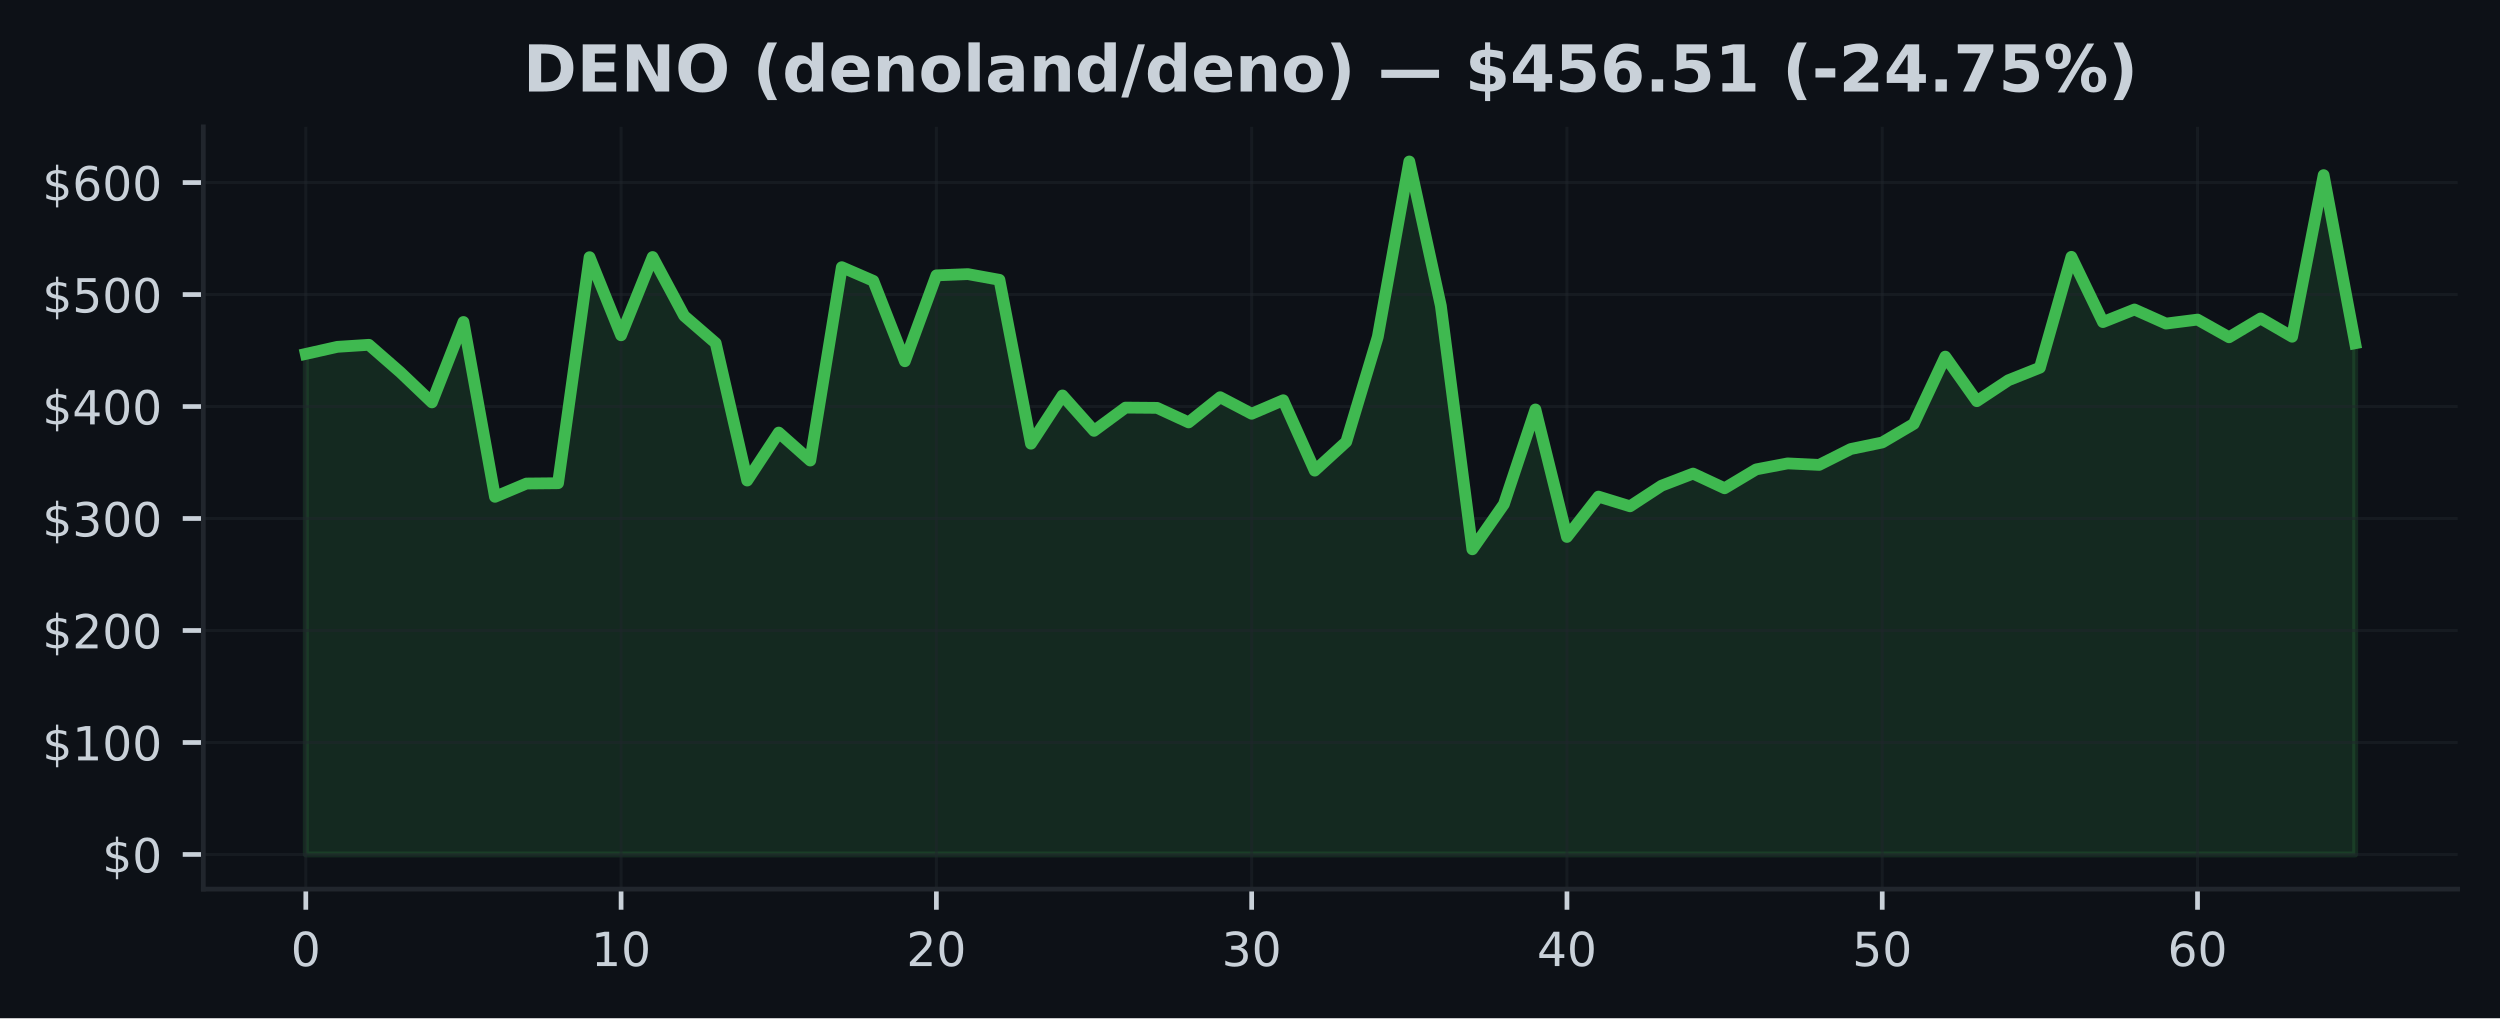
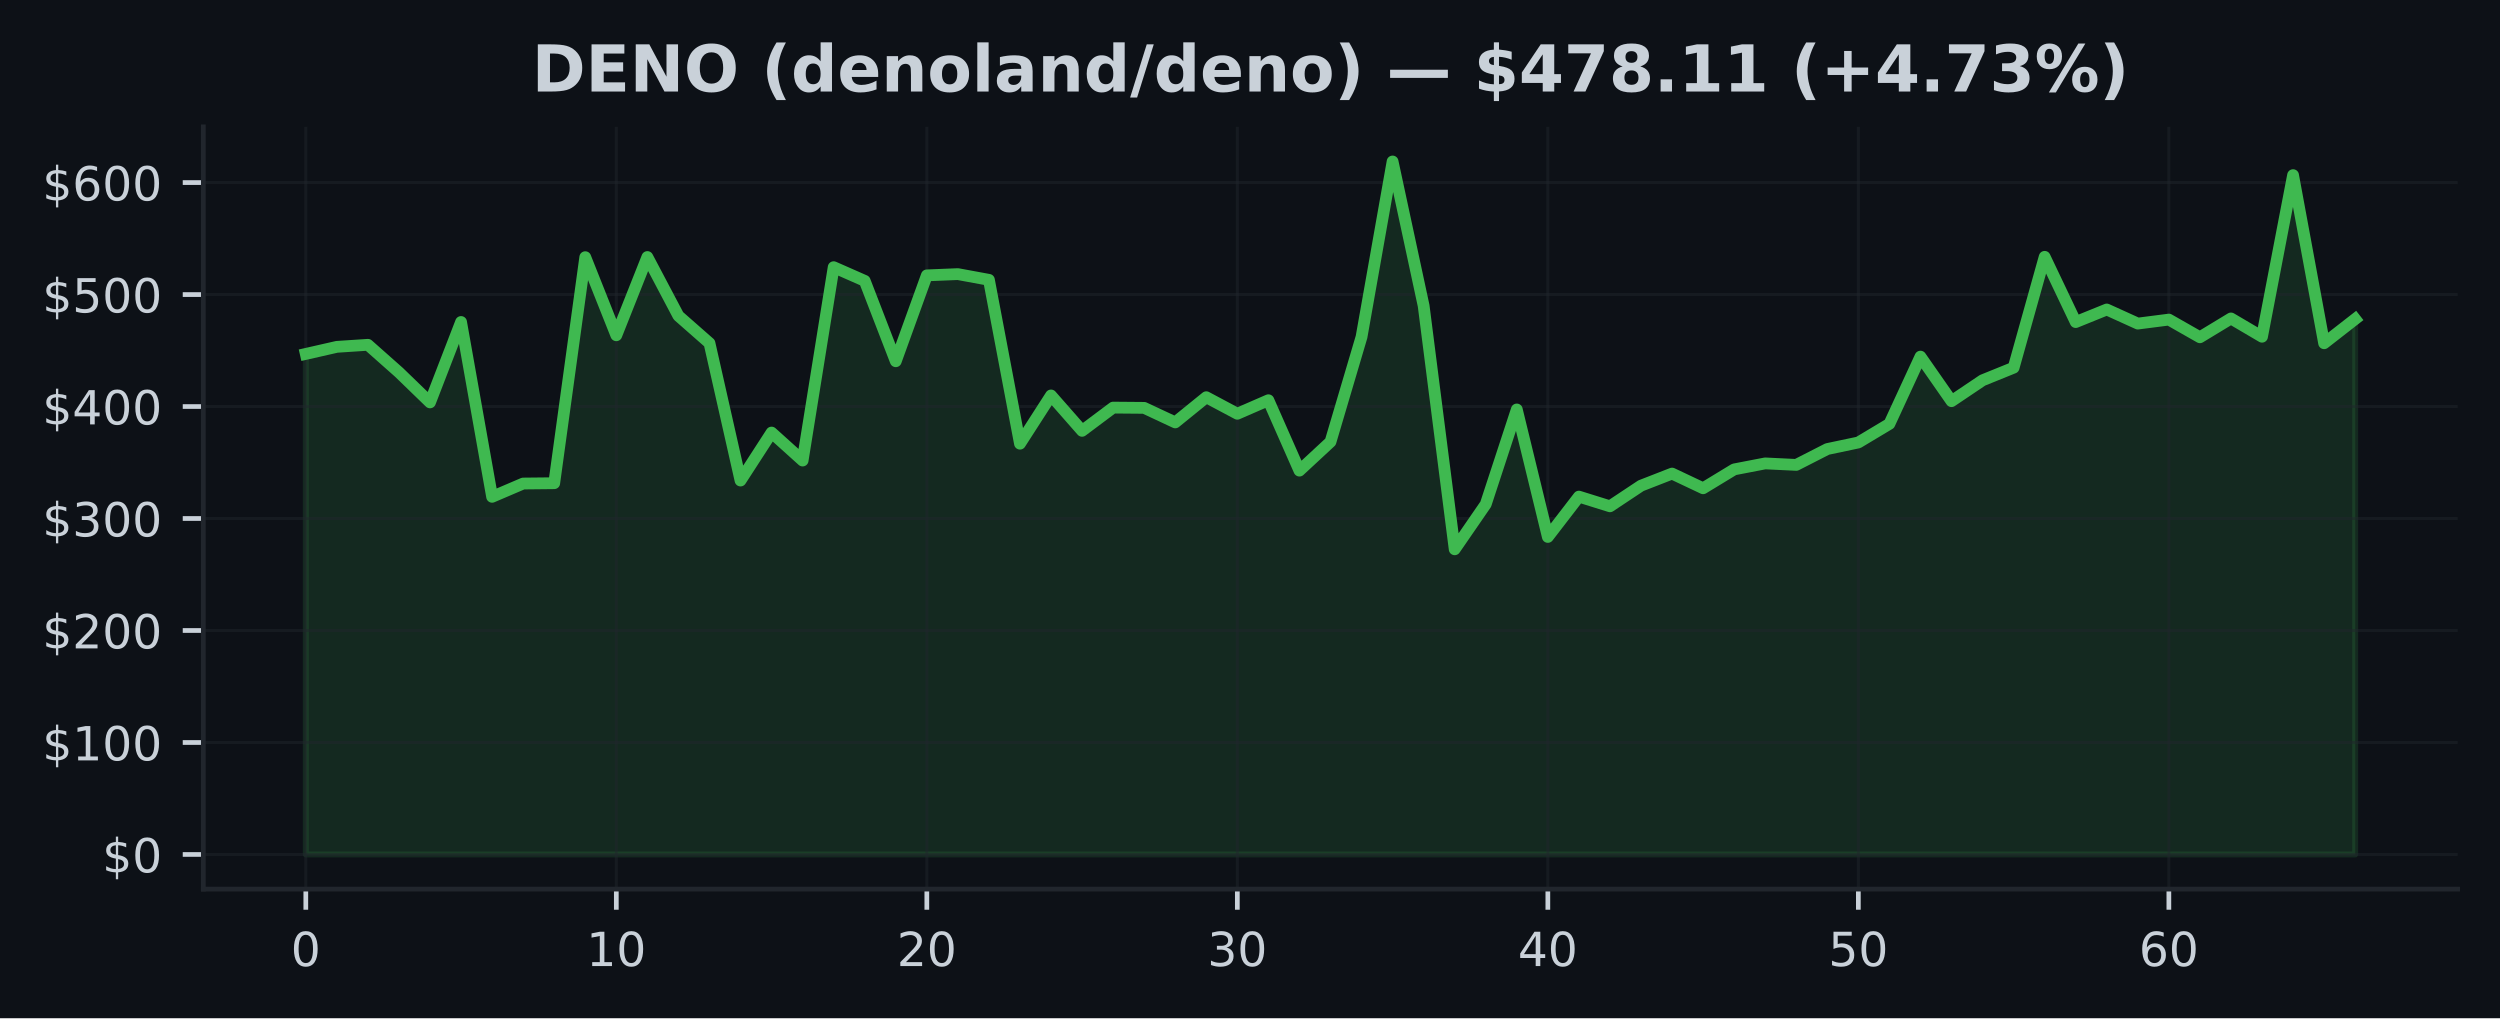
<svg xmlns="http://www.w3.org/2000/svg" xmlns:xlink="http://www.w3.org/1999/xlink" width="424.91pt" height="173.061pt" viewBox="0 0 424.91 173.061" version="1.1">
  <defs>
    <style type="text/css">*{stroke-linejoin: round; stroke-linecap: butt}</style>
  </defs>
  <g id="figure_1">
    <g id="patch_1">
      <path d="M 0 173.061  L 424.91 173.061  L 424.91 0  L 0 0  z " style="fill: #0d1117" />
    </g>
    <g id="axes_1">
      <g id="patch_2">
        <path d="M 34.56 151.118  L 417.71 151.118  L 417.71 21.558  L 34.56 21.558  z " style="fill: #0d1117" />
      </g>
      <g id="FillBetweenPolyCollection_1">
        <defs>
-           <path id="me6a7e11b94" d="M 51.976 -27.832  L 51.976 -112.907  L 57.335 -114.11  L 62.693 -114.458  L 68.052 -109.779  L 73.411 -104.669  L 78.77 -118.335  L 84.128 -88.62  L 89.487 -90.877  L 94.846 -90.933  L 100.205 -129.349  L 105.563 -116.076  L 110.922 -129.376  L 116.281 -119.38  L 121.64 -114.741  L 126.998 -91.388  L 132.357 -99.54  L 137.716 -94.785  L 143.075 -127.65  L 148.433 -125.326  L 153.792 -111.662  L 159.151 -126.257  L 164.509 -126.472  L 169.868 -125.499  L 175.227 -97.65  L 180.586 -105.849  L 185.944 -99.835  L 191.303 -103.784  L 196.662 -103.738  L 202.021 -101.268  L 207.379 -105.548  L 212.738 -102.737  L 218.097 -105.034  L 223.456 -93.072  L 228.814 -97.967  L 234.173 -115.805  L 239.532 -145.613  L 244.891 -121.083  L 250.249 -79.701  L 255.608 -87.364  L 260.967 -103.466  L 266.326 -81.8  L 271.684 -88.654  L 277.043 -87.008  L 282.402 -90.512  L 287.761 -92.57  L 293.119 -90.072  L 298.478 -93.279  L 303.837 -94.3  L 309.195 -94.045  L 314.554 -96.742  L 319.913 -97.855  L 325.272 -101.017  L 330.63 -112.448  L 335.989 -104.876  L 341.348 -108.428  L 346.707 -110.566  L 352.065 -129.408  L 357.424 -118.32  L 362.783 -120.459  L 368.142 -118.063  L 373.5 -118.742  L 378.859 -115.737  L 384.218 -118.936  L 389.577 -115.83  L 394.935 -143.295  L 400.294 -114.72  L 400.294 -27.832  L 400.294 -27.832  L 394.935 -27.832  L 389.577 -27.832  L 384.218 -27.832  L 378.859 -27.832  L 373.5 -27.832  L 368.142 -27.832  L 362.783 -27.832  L 357.424 -27.832  L 352.065 -27.832  L 346.707 -27.832  L 341.348 -27.832  L 335.989 -27.832  L 330.63 -27.832  L 325.272 -27.832  L 319.913 -27.832  L 314.554 -27.832  L 309.195 -27.832  L 303.837 -27.832  L 298.478 -27.832  L 293.119 -27.832  L 287.761 -27.832  L 282.402 -27.832  L 277.043 -27.832  L 271.684 -27.832  L 266.326 -27.832  L 260.967 -27.832  L 255.608 -27.832  L 250.249 -27.832  L 244.891 -27.832  L 239.532 -27.832  L 234.173 -27.832  L 228.814 -27.832  L 223.456 -27.832  L 218.097 -27.832  L 212.738 -27.832  L 207.379 -27.832  L 202.021 -27.832  L 196.662 -27.832  L 191.303 -27.832  L 185.944 -27.832  L 180.586 -27.832  L 175.227 -27.832  L 169.868 -27.832  L 164.509 -27.832  L 159.151 -27.832  L 153.792 -27.832  L 148.433 -27.832  L 143.075 -27.832  L 137.716 -27.832  L 132.357 -27.832  L 126.998 -27.832  L 121.64 -27.832  L 116.281 -27.832  L 110.922 -27.832  L 105.563 -27.832  L 100.205 -27.832  L 94.846 -27.832  L 89.487 -27.832  L 84.128 -27.832  L 78.77 -27.832  L 73.411 -27.832  L 68.052 -27.832  L 62.693 -27.832  L 57.335 -27.832  L 51.976 -27.832  z " style="stroke: #3fb950; stroke-opacity: 0.15" />
+           <path id="m8d5e0c05ae" d="M 51.976 -27.832  L 51.976 -112.907  L 57.253 -114.11  L 62.531 -114.458  L 67.809 -109.779  L 73.086 -104.669  L 78.364 -118.335  L 83.641 -88.62  L 88.919 -90.877  L 94.196 -90.933  L 99.474 -129.349  L 104.751 -116.076  L 110.029 -129.376  L 115.306 -119.38  L 120.584 -114.741  L 125.862 -91.388  L 131.139 -99.54  L 136.417 -94.785  L 141.694 -127.65  L 146.972 -125.326  L 152.249 -111.662  L 157.527 -126.257  L 162.804 -126.472  L 168.082 -125.499  L 173.36 -97.65  L 178.637 -105.849  L 183.915 -99.835  L 189.192 -103.784  L 194.47 -103.738  L 199.747 -101.268  L 205.025 -105.548  L 210.302 -102.737  L 215.58 -105.034  L 220.857 -93.072  L 226.135 -97.967  L 231.413 -115.805  L 236.69 -145.613  L 241.968 -121.083  L 247.245 -79.701  L 252.523 -87.364  L 257.8 -103.466  L 263.078 -81.8  L 268.355 -88.654  L 273.633 -87.008  L 278.91 -90.512  L 284.188 -92.57  L 289.466 -90.072  L 294.743 -93.279  L 300.021 -94.3  L 305.298 -94.045  L 310.576 -96.742  L 315.853 -97.855  L 321.131 -101.017  L 326.408 -112.448  L 331.686 -104.876  L 336.964 -108.428  L 342.241 -110.566  L 347.519 -129.408  L 352.796 -118.32  L 358.074 -120.459  L 363.351 -118.063  L 368.629 -118.742  L 373.906 -115.737  L 379.184 -118.936  L 384.461 -115.83  L 389.739 -143.295  L 395.017 -114.72  L 400.294 -118.832  L 400.294 -27.832  L 400.294 -27.832  L 395.017 -27.832  L 389.739 -27.832  L 384.461 -27.832  L 379.184 -27.832  L 373.906 -27.832  L 368.629 -27.832  L 363.351 -27.832  L 358.074 -27.832  L 352.796 -27.832  L 347.519 -27.832  L 342.241 -27.832  L 336.964 -27.832  L 331.686 -27.832  L 326.408 -27.832  L 321.131 -27.832  L 315.853 -27.832  L 310.576 -27.832  L 305.298 -27.832  L 300.021 -27.832  L 294.743 -27.832  L 289.466 -27.832  L 284.188 -27.832  L 278.91 -27.832  L 273.633 -27.832  L 268.355 -27.832  L 263.078 -27.832  L 257.8 -27.832  L 252.523 -27.832  L 247.245 -27.832  L 241.968 -27.832  L 236.69 -27.832  L 231.413 -27.832  L 226.135 -27.832  L 220.857 -27.832  L 215.58 -27.832  L 210.302 -27.832  L 205.025 -27.832  L 199.747 -27.832  L 194.47 -27.832  L 189.192 -27.832  L 183.915 -27.832  L 178.637 -27.832  L 173.36 -27.832  L 168.082 -27.832  L 162.804 -27.832  L 157.527 -27.832  L 152.249 -27.832  L 146.972 -27.832  L 141.694 -27.832  L 136.417 -27.832  L 131.139 -27.832  L 125.862 -27.832  L 120.584 -27.832  L 115.306 -27.832  L 110.029 -27.832  L 104.751 -27.832  L 99.474 -27.832  L 94.196 -27.832  L 88.919 -27.832  L 83.641 -27.832  L 78.364 -27.832  L 73.086 -27.832  L 67.809 -27.832  L 62.531 -27.832  L 57.253 -27.832  L 51.976 -27.832  z " style="stroke: #3fb950; stroke-opacity: 0.15" />
        </defs>
-         <g clip-path="url(#pf40c131b61)">
-           <use xlink:href="#me6a7e11b94" x="0" y="173.061" style="fill: #3fb950; fill-opacity: 0.15; stroke: #3fb950; stroke-opacity: 0.15" />
+         <g clip-path="url(#pf38bd5d047)">
+           <use xlink:href="#m8d5e0c05ae" x="0" y="173.061" style="fill: #3fb950; fill-opacity: 0.15; stroke: #3fb950; stroke-opacity: 0.15" />
        </g>
      </g>
      <g id="matplotlib.axis_1">
        <g id="xtick_1">
          <g id="line2d_1">
-             <path d="M 51.976 151.118  L 51.976 21.558  " clip-path="url(#pf40c131b61)" style="fill: none; stroke: #21262d; stroke-opacity: 0.5; stroke-width: 0.5; stroke-linecap: square" />
+             <path d="M 51.976 151.118  L 51.976 21.558  " clip-path="url(#pf38bd5d047)" style="fill: none; stroke: #21262d; stroke-opacity: 0.5; stroke-width: 0.5; stroke-linecap: square" />
          </g>
          <g id="line2d_2">
            <defs>
-               <path id="m63cfc5cba6" d="M 0 0  L 0 3.5  " style="stroke: #c9d1d9; stroke-width: 0.8" />
+               <path id="m1a3e021443" d="M 0 0  L 0 3.5  " style="stroke: #c9d1d9; stroke-width: 0.8" />
            </defs>
            <g>
-               <use xlink:href="#m63cfc5cba6" x="51.976" y="151.118" style="fill: #c9d1d9; stroke: #c9d1d9; stroke-width: 0.8" />
+               <use xlink:href="#m1a3e021443" x="51.976" y="151.118" style="fill: #c9d1d9; stroke: #c9d1d9; stroke-width: 0.8" />
            </g>
          </g>
          <g id="text_1">
            <g style="fill: #c9d1d9" transform="translate(49.43091 164.197) scale(0.08 -0.08)">
              <defs>
                <path id="DejaVuSans-30" d="M 2034 4250  Q 1547 4250 1301 3770  Q 1056 3291 1056 2328  Q 1056 1369 1301 889  Q 1547 409 2034 409  Q 2525 409 2770 889  Q 3016 1369 3016 2328  Q 3016 3291 2770 3770  Q 2525 4250 2034 4250  z M 2034 4750  Q 2819 4750 3233 4129  Q 3647 3509 3647 2328  Q 3647 1150 3233 529  Q 2819 -91 2034 -91  Q 1250 -91 836 529  Q 422 1150 422 2328  Q 422 3509 836 4129  Q 1250 4750 2034 4750  z " transform="scale(0.015625)" />
              </defs>
              <use xlink:href="#DejaVuSans-30" />
            </g>
          </g>
        </g>
        <g id="xtick_2">
          <g id="line2d_3">
-             <path d="M 105.563 151.118  L 105.563 21.558  " clip-path="url(#pf40c131b61)" style="fill: none; stroke: #21262d; stroke-opacity: 0.5; stroke-width: 0.5; stroke-linecap: square" />
+             <path d="M 104.751 151.118  L 104.751 21.558  " clip-path="url(#pf38bd5d047)" style="fill: none; stroke: #21262d; stroke-opacity: 0.5; stroke-width: 0.5; stroke-linecap: square" />
          </g>
          <g id="line2d_4">
            <g>
-               <use xlink:href="#m63cfc5cba6" x="105.563" y="151.118" style="fill: #c9d1d9; stroke: #c9d1d9; stroke-width: 0.8" />
+               <use xlink:href="#m1a3e021443" x="104.751" y="151.118" style="fill: #c9d1d9; stroke: #c9d1d9; stroke-width: 0.8" />
            </g>
          </g>
          <g id="text_2">
-             <g style="fill: #c9d1d9" transform="translate(100.4733 164.197) scale(0.08 -0.08)">
+             <g style="fill: #c9d1d9" transform="translate(99.66139 164.197) scale(0.08 -0.08)">
              <defs>
                <path id="DejaVuSans-31" d="M 794 531  L 1825 531  L 1825 4091  L 703 3866  L 703 4441  L 1819 4666  L 2450 4666  L 2450 531  L 3481 531  L 3481 0  L 794 0  L 794 531  z " transform="scale(0.015625)" />
              </defs>
              <use xlink:href="#DejaVuSans-31" />
              <use xlink:href="#DejaVuSans-30" transform="translate(63.62305 0)" />
            </g>
          </g>
        </g>
        <g id="xtick_3">
          <g id="line2d_5">
-             <path d="M 159.151 151.118  L 159.151 21.558  " clip-path="url(#pf40c131b61)" style="fill: none; stroke: #21262d; stroke-opacity: 0.5; stroke-width: 0.5; stroke-linecap: square" />
+             <path d="M 157.527 151.118  L 157.527 21.558  " clip-path="url(#pf38bd5d047)" style="fill: none; stroke: #21262d; stroke-opacity: 0.5; stroke-width: 0.5; stroke-linecap: square" />
          </g>
          <g id="line2d_6">
            <g>
-               <use xlink:href="#m63cfc5cba6" x="159.151" y="151.118" style="fill: #c9d1d9; stroke: #c9d1d9; stroke-width: 0.8" />
+               <use xlink:href="#m1a3e021443" x="157.527" y="151.118" style="fill: #c9d1d9; stroke: #c9d1d9; stroke-width: 0.8" />
            </g>
          </g>
          <g id="text_3">
-             <g style="fill: #c9d1d9" transform="translate(154.0607 164.197) scale(0.08 -0.08)">
+             <g style="fill: #c9d1d9" transform="translate(152.4369 164.197) scale(0.08 -0.08)">
              <defs>
                <path id="DejaVuSans-32" d="M 1228 531  L 3431 531  L 3431 0  L 469 0  L 469 531  Q 828 903 1448 1529  Q 2069 2156 2228 2338  Q 2531 2678 2651 2914  Q 2772 3150 2772 3378  Q 2772 3750 2511 3984  Q 2250 4219 1831 4219  Q 1534 4219 1204 4116  Q 875 4013 500 3803  L 500 4441  Q 881 4594 1212 4672  Q 1544 4750 1819 4750  Q 2544 4750 2975 4387  Q 3406 4025 3406 3419  Q 3406 3131 3298 2873  Q 3191 2616 2906 2266  Q 2828 2175 2409 1742  Q 1991 1309 1228 531  z " transform="scale(0.015625)" />
              </defs>
              <use xlink:href="#DejaVuSans-32" />
              <use xlink:href="#DejaVuSans-30" transform="translate(63.62305 0)" />
            </g>
          </g>
        </g>
        <g id="xtick_4">
          <g id="line2d_7">
-             <path d="M 212.738 151.118  L 212.738 21.558  " clip-path="url(#pf40c131b61)" style="fill: none; stroke: #21262d; stroke-opacity: 0.5; stroke-width: 0.5; stroke-linecap: square" />
+             <path d="M 210.302 151.118  L 210.302 21.558  " clip-path="url(#pf38bd5d047)" style="fill: none; stroke: #21262d; stroke-opacity: 0.5; stroke-width: 0.5; stroke-linecap: square" />
          </g>
          <g id="line2d_8">
            <g>
-               <use xlink:href="#m63cfc5cba6" x="212.738" y="151.118" style="fill: #c9d1d9; stroke: #c9d1d9; stroke-width: 0.8" />
+               <use xlink:href="#m1a3e021443" x="210.302" y="151.118" style="fill: #c9d1d9; stroke: #c9d1d9; stroke-width: 0.8" />
            </g>
          </g>
          <g id="text_4">
-             <g style="fill: #c9d1d9" transform="translate(207.6481 164.197) scale(0.08 -0.08)">
+             <g style="fill: #c9d1d9" transform="translate(205.2124 164.197) scale(0.08 -0.08)">
              <defs>
                <path id="DejaVuSans-33" d="M 2597 2516  Q 3050 2419 3304 2112  Q 3559 1806 3559 1356  Q 3559 666 3084 287  Q 2609 -91 1734 -91  Q 1441 -91 1130 -33  Q 819 25 488 141  L 488 750  Q 750 597 1062 519  Q 1375 441 1716 441  Q 2309 441 2620 675  Q 2931 909 2931 1356  Q 2931 1769 2642 2001  Q 2353 2234 1838 2234  L 1294 2234  L 1294 2753  L 1863 2753  Q 2328 2753 2575 2939  Q 2822 3125 2822 3475  Q 2822 3834 2567 4026  Q 2313 4219 1838 4219  Q 1578 4219 1281 4162  Q 984 4106 628 3988  L 628 4550  Q 988 4650 1302 4700  Q 1616 4750 1894 4750  Q 2613 4750 3031 4423  Q 3450 4097 3450 3541  Q 3450 3153 3228 2886  Q 3006 2619 2597 2516  z " transform="scale(0.015625)" />
              </defs>
              <use xlink:href="#DejaVuSans-33" />
              <use xlink:href="#DejaVuSans-30" transform="translate(63.62305 0)" />
            </g>
          </g>
        </g>
        <g id="xtick_5">
          <g id="line2d_9">
-             <path d="M 266.326 151.118  L 266.326 21.558  " clip-path="url(#pf40c131b61)" style="fill: none; stroke: #21262d; stroke-opacity: 0.5; stroke-width: 0.5; stroke-linecap: square" />
+             <path d="M 263.078 151.118  L 263.078 21.558  " clip-path="url(#pf38bd5d047)" style="fill: none; stroke: #21262d; stroke-opacity: 0.5; stroke-width: 0.5; stroke-linecap: square" />
          </g>
          <g id="line2d_10">
            <g>
-               <use xlink:href="#m63cfc5cba6" x="266.326" y="151.118" style="fill: #c9d1d9; stroke: #c9d1d9; stroke-width: 0.8" />
+               <use xlink:href="#m1a3e021443" x="263.078" y="151.118" style="fill: #c9d1d9; stroke: #c9d1d9; stroke-width: 0.8" />
            </g>
          </g>
          <g id="text_5">
-             <g style="fill: #c9d1d9" transform="translate(261.2356 164.197) scale(0.08 -0.08)">
+             <g style="fill: #c9d1d9" transform="translate(257.9878 164.197) scale(0.08 -0.08)">
              <defs>
                <path id="DejaVuSans-34" d="M 2419 4116  L 825 1625  L 2419 1625  L 2419 4116  z M 2253 4666  L 3047 4666  L 3047 1625  L 3713 1625  L 3713 1100  L 3047 1100  L 3047 0  L 2419 0  L 2419 1100  L 313 1100  L 313 1709  L 2253 4666  z " transform="scale(0.015625)" />
              </defs>
              <use xlink:href="#DejaVuSans-34" />
              <use xlink:href="#DejaVuSans-30" transform="translate(63.62305 0)" />
            </g>
          </g>
        </g>
        <g id="xtick_6">
          <g id="line2d_11">
-             <path d="M 319.913 151.118  L 319.913 21.558  " clip-path="url(#pf40c131b61)" style="fill: none; stroke: #21262d; stroke-opacity: 0.5; stroke-width: 0.5; stroke-linecap: square" />
+             <path d="M 315.853 151.118  L 315.853 21.558  " clip-path="url(#pf38bd5d047)" style="fill: none; stroke: #21262d; stroke-opacity: 0.5; stroke-width: 0.5; stroke-linecap: square" />
          </g>
          <g id="line2d_12">
            <g>
-               <use xlink:href="#m63cfc5cba6" x="319.913" y="151.118" style="fill: #c9d1d9; stroke: #c9d1d9; stroke-width: 0.8" />
+               <use xlink:href="#m1a3e021443" x="315.853" y="151.118" style="fill: #c9d1d9; stroke: #c9d1d9; stroke-width: 0.8" />
            </g>
          </g>
          <g id="text_6">
-             <g style="fill: #c9d1d9" transform="translate(314.823 164.197) scale(0.08 -0.08)">
+             <g style="fill: #c9d1d9" transform="translate(310.7633 164.197) scale(0.08 -0.08)">
              <defs>
                <path id="DejaVuSans-35" d="M 691 4666  L 3169 4666  L 3169 4134  L 1269 4134  L 1269 2991  Q 1406 3038 1543 3061  Q 1681 3084 1819 3084  Q 2600 3084 3056 2656  Q 3513 2228 3513 1497  Q 3513 744 3044 326  Q 2575 -91 1722 -91  Q 1428 -91 1123 -41  Q 819 9 494 109  L 494 744  Q 775 591 1075 516  Q 1375 441 1709 441  Q 2250 441 2565 725  Q 2881 1009 2881 1497  Q 2881 1984 2565 2268  Q 2250 2553 1709 2553  Q 1456 2553 1204 2497  Q 953 2441 691 2322  L 691 4666  z " transform="scale(0.015625)" />
              </defs>
              <use xlink:href="#DejaVuSans-35" />
              <use xlink:href="#DejaVuSans-30" transform="translate(63.62305 0)" />
            </g>
          </g>
        </g>
        <g id="xtick_7">
          <g id="line2d_13">
-             <path d="M 373.5 151.118  L 373.5 21.558  " clip-path="url(#pf40c131b61)" style="fill: none; stroke: #21262d; stroke-opacity: 0.5; stroke-width: 0.5; stroke-linecap: square" />
+             <path d="M 368.629 151.118  L 368.629 21.558  " clip-path="url(#pf38bd5d047)" style="fill: none; stroke: #21262d; stroke-opacity: 0.5; stroke-width: 0.5; stroke-linecap: square" />
          </g>
          <g id="line2d_14">
            <g>
-               <use xlink:href="#m63cfc5cba6" x="373.5" y="151.118" style="fill: #c9d1d9; stroke: #c9d1d9; stroke-width: 0.8" />
+               <use xlink:href="#m1a3e021443" x="368.629" y="151.118" style="fill: #c9d1d9; stroke: #c9d1d9; stroke-width: 0.8" />
            </g>
          </g>
          <g id="text_7">
-             <g style="fill: #c9d1d9" transform="translate(368.4104 164.197) scale(0.08 -0.08)">
+             <g style="fill: #c9d1d9" transform="translate(363.5388 164.197) scale(0.08 -0.08)">
              <defs>
                <path id="DejaVuSans-36" d="M 2113 2584  Q 1688 2584 1439 2293  Q 1191 2003 1191 1497  Q 1191 994 1439 701  Q 1688 409 2113 409  Q 2538 409 2786 701  Q 3034 994 3034 1497  Q 3034 2003 2786 2293  Q 2538 2584 2113 2584  z M 3366 4563  L 3366 3988  Q 3128 4100 2886 4159  Q 2644 4219 2406 4219  Q 1781 4219 1451 3797  Q 1122 3375 1075 2522  Q 1259 2794 1537 2939  Q 1816 3084 2150 3084  Q 2853 3084 3261 2657  Q 3669 2231 3669 1497  Q 3669 778 3244 343  Q 2819 -91 2113 -91  Q 1303 -91 875 529  Q 447 1150 447 2328  Q 447 3434 972 4092  Q 1497 4750 2381 4750  Q 2619 4750 2861 4703  Q 3103 4656 3366 4563  z " transform="scale(0.015625)" />
              </defs>
              <use xlink:href="#DejaVuSans-36" />
              <use xlink:href="#DejaVuSans-30" transform="translate(63.62305 0)" />
            </g>
          </g>
        </g>
      </g>
      <g id="matplotlib.axis_2">
        <g id="ytick_1">
          <g id="line2d_15">
-             <path d="M 34.56 145.229  L 417.71 145.229  " clip-path="url(#pf40c131b61)" style="fill: none; stroke: #21262d; stroke-opacity: 0.5; stroke-width: 0.5; stroke-linecap: square" />
+             <path d="M 34.56 145.229  L 417.71 145.229  " clip-path="url(#pf38bd5d047)" style="fill: none; stroke: #21262d; stroke-opacity: 0.5; stroke-width: 0.5; stroke-linecap: square" />
          </g>
          <g id="line2d_16">
            <defs>
-               <path id="m421cec5df3" d="M 0 0  L -3.5 0  " style="stroke: #c9d1d9; stroke-width: 0.8" />
+               <path id="m77eb8f23d9" d="M 0 0  L -3.5 0  " style="stroke: #c9d1d9; stroke-width: 0.8" />
            </defs>
            <g>
-               <use xlink:href="#m421cec5df3" x="34.56" y="145.229" style="fill: #c9d1d9; stroke: #c9d1d9; stroke-width: 0.8" />
+               <use xlink:href="#m77eb8f23d9" x="34.56" y="145.229" style="fill: #c9d1d9; stroke: #c9d1d9; stroke-width: 0.8" />
            </g>
          </g>
          <g id="text_8">
            <g style="fill: #c9d1d9" transform="translate(17.38 148.2686) scale(0.08 -0.08)">
              <defs>
                <path id="DejaVuSans-24" d="M 2163 -941  L 1850 -941  L 1847 0  Q 1519 6 1191 76  Q 863 147 531 288  L 531 850  Q 850 650 1176 548  Q 1503 447 1850 444  L 1850 1869  Q 1159 1981 845 2250  Q 531 2519 531 2988  Q 531 3497 872 3790  Q 1213 4084 1850 4128  L 1850 4863  L 2163 4863  L 2163 4138  Q 2453 4125 2725 4076  Q 2997 4028 3256 3944  L 3256 3397  Q 2997 3528 2723 3600  Q 2450 3672 2163 3684  L 2163 2350  Q 2872 2241 3206 1959  Q 3541 1678 3541 1191  Q 3541 663 3186 358  Q 2831 53 2163 6  L 2163 -941  z M 1850 2406  L 1850 3688  Q 1488 3647 1297 3481  Q 1106 3316 1106 3041  Q 1106 2772 1282 2622  Q 1459 2472 1850 2406  z M 2163 1806  L 2163 453  Q 2559 506 2761 678  Q 2963 850 2963 1131  Q 2963 1406 2770 1568  Q 2578 1731 2163 1806  z " transform="scale(0.015625)" />
              </defs>
              <use xlink:href="#DejaVuSans-24" />
              <use xlink:href="#DejaVuSans-30" transform="translate(63.62305 0)" />
            </g>
          </g>
        </g>
        <g id="ytick_2">
          <g id="line2d_17">
-             <path d="M 34.56 126.196  L 417.71 126.196  " clip-path="url(#pf40c131b61)" style="fill: none; stroke: #21262d; stroke-opacity: 0.5; stroke-width: 0.5; stroke-linecap: square" />
+             <path d="M 34.56 126.196  L 417.71 126.196  " clip-path="url(#pf38bd5d047)" style="fill: none; stroke: #21262d; stroke-opacity: 0.5; stroke-width: 0.5; stroke-linecap: square" />
          </g>
          <g id="line2d_18">
            <g>
-               <use xlink:href="#m421cec5df3" x="34.56" y="126.196" style="fill: #c9d1d9; stroke: #c9d1d9; stroke-width: 0.8" />
+               <use xlink:href="#m77eb8f23d9" x="34.56" y="126.196" style="fill: #c9d1d9; stroke: #c9d1d9; stroke-width: 0.8" />
            </g>
          </g>
          <g id="text_9">
            <g style="fill: #c9d1d9" transform="translate(7.2 129.2353) scale(0.08 -0.08)">
              <use xlink:href="#DejaVuSans-24" />
              <use xlink:href="#DejaVuSans-31" transform="translate(63.62305 0)" />
              <use xlink:href="#DejaVuSans-30" transform="translate(127.2461 0)" />
              <use xlink:href="#DejaVuSans-30" transform="translate(190.8691 0)" />
            </g>
          </g>
        </g>
        <g id="ytick_3">
          <g id="line2d_19">
-             <path d="M 34.56 107.163  L 417.71 107.163  " clip-path="url(#pf40c131b61)" style="fill: none; stroke: #21262d; stroke-opacity: 0.5; stroke-width: 0.5; stroke-linecap: square" />
+             <path d="M 34.56 107.163  L 417.71 107.163  " clip-path="url(#pf38bd5d047)" style="fill: none; stroke: #21262d; stroke-opacity: 0.5; stroke-width: 0.5; stroke-linecap: square" />
          </g>
          <g id="line2d_20">
            <g>
-               <use xlink:href="#m421cec5df3" x="34.56" y="107.163" style="fill: #c9d1d9; stroke: #c9d1d9; stroke-width: 0.8" />
+               <use xlink:href="#m77eb8f23d9" x="34.56" y="107.163" style="fill: #c9d1d9; stroke: #c9d1d9; stroke-width: 0.8" />
            </g>
          </g>
          <g id="text_10">
            <g style="fill: #c9d1d9" transform="translate(7.2 110.202) scale(0.08 -0.08)">
              <use xlink:href="#DejaVuSans-24" />
              <use xlink:href="#DejaVuSans-32" transform="translate(63.62305 0)" />
              <use xlink:href="#DejaVuSans-30" transform="translate(127.2461 0)" />
              <use xlink:href="#DejaVuSans-30" transform="translate(190.8691 0)" />
            </g>
          </g>
        </g>
        <g id="ytick_4">
          <g id="line2d_21">
-             <path d="M 34.56 88.129  L 417.71 88.129  " clip-path="url(#pf40c131b61)" style="fill: none; stroke: #21262d; stroke-opacity: 0.5; stroke-width: 0.5; stroke-linecap: square" />
+             <path d="M 34.56 88.129  L 417.71 88.129  " clip-path="url(#pf38bd5d047)" style="fill: none; stroke: #21262d; stroke-opacity: 0.5; stroke-width: 0.5; stroke-linecap: square" />
          </g>
          <g id="line2d_22">
            <g>
-               <use xlink:href="#m421cec5df3" x="34.56" y="88.129" style="fill: #c9d1d9; stroke: #c9d1d9; stroke-width: 0.8" />
+               <use xlink:href="#m77eb8f23d9" x="34.56" y="88.129" style="fill: #c9d1d9; stroke: #c9d1d9; stroke-width: 0.8" />
            </g>
          </g>
          <g id="text_11">
            <g style="fill: #c9d1d9" transform="translate(7.2 91.16869) scale(0.08 -0.08)">
              <use xlink:href="#DejaVuSans-24" />
              <use xlink:href="#DejaVuSans-33" transform="translate(63.62305 0)" />
              <use xlink:href="#DejaVuSans-30" transform="translate(127.2461 0)" />
              <use xlink:href="#DejaVuSans-30" transform="translate(190.8691 0)" />
            </g>
          </g>
        </g>
        <g id="ytick_5">
          <g id="line2d_23">
-             <path d="M 34.56 69.096  L 417.71 69.096  " clip-path="url(#pf40c131b61)" style="fill: none; stroke: #21262d; stroke-opacity: 0.5; stroke-width: 0.5; stroke-linecap: square" />
+             <path d="M 34.56 69.096  L 417.71 69.096  " clip-path="url(#pf38bd5d047)" style="fill: none; stroke: #21262d; stroke-opacity: 0.5; stroke-width: 0.5; stroke-linecap: square" />
          </g>
          <g id="line2d_24">
            <g>
-               <use xlink:href="#m421cec5df3" x="34.56" y="69.096" style="fill: #c9d1d9; stroke: #c9d1d9; stroke-width: 0.8" />
+               <use xlink:href="#m77eb8f23d9" x="34.56" y="69.096" style="fill: #c9d1d9; stroke: #c9d1d9; stroke-width: 0.8" />
            </g>
          </g>
          <g id="text_12">
            <g style="fill: #c9d1d9" transform="translate(7.2 72.1354) scale(0.08 -0.08)">
              <use xlink:href="#DejaVuSans-24" />
              <use xlink:href="#DejaVuSans-34" transform="translate(63.62305 0)" />
              <use xlink:href="#DejaVuSans-30" transform="translate(127.2461 0)" />
              <use xlink:href="#DejaVuSans-30" transform="translate(190.8691 0)" />
            </g>
          </g>
        </g>
        <g id="ytick_6">
          <g id="line2d_25">
-             <path d="M 34.56 50.063  L 417.71 50.063  " clip-path="url(#pf40c131b61)" style="fill: none; stroke: #21262d; stroke-opacity: 0.5; stroke-width: 0.5; stroke-linecap: square" />
+             <path d="M 34.56 50.063  L 417.71 50.063  " clip-path="url(#pf38bd5d047)" style="fill: none; stroke: #21262d; stroke-opacity: 0.5; stroke-width: 0.5; stroke-linecap: square" />
          </g>
          <g id="line2d_26">
            <g>
-               <use xlink:href="#m421cec5df3" x="34.56" y="50.063" style="fill: #c9d1d9; stroke: #c9d1d9; stroke-width: 0.8" />
+               <use xlink:href="#m77eb8f23d9" x="34.56" y="50.063" style="fill: #c9d1d9; stroke: #c9d1d9; stroke-width: 0.8" />
            </g>
          </g>
          <g id="text_13">
            <g style="fill: #c9d1d9" transform="translate(7.2 53.10211) scale(0.08 -0.08)">
              <use xlink:href="#DejaVuSans-24" />
              <use xlink:href="#DejaVuSans-35" transform="translate(63.62305 0)" />
              <use xlink:href="#DejaVuSans-30" transform="translate(127.2461 0)" />
              <use xlink:href="#DejaVuSans-30" transform="translate(190.8691 0)" />
            </g>
          </g>
        </g>
        <g id="ytick_7">
          <g id="line2d_27">
-             <path d="M 34.56 31.029  L 417.71 31.029  " clip-path="url(#pf40c131b61)" style="fill: none; stroke: #21262d; stroke-opacity: 0.5; stroke-width: 0.5; stroke-linecap: square" />
+             <path d="M 34.56 31.029  L 417.71 31.029  " clip-path="url(#pf38bd5d047)" style="fill: none; stroke: #21262d; stroke-opacity: 0.5; stroke-width: 0.5; stroke-linecap: square" />
          </g>
          <g id="line2d_28">
            <g>
-               <use xlink:href="#m421cec5df3" x="34.56" y="31.029" style="fill: #c9d1d9; stroke: #c9d1d9; stroke-width: 0.8" />
+               <use xlink:href="#m77eb8f23d9" x="34.56" y="31.029" style="fill: #c9d1d9; stroke: #c9d1d9; stroke-width: 0.8" />
            </g>
          </g>
          <g id="text_14">
            <g style="fill: #c9d1d9" transform="translate(7.2 34.06881) scale(0.08 -0.08)">
              <use xlink:href="#DejaVuSans-24" />
              <use xlink:href="#DejaVuSans-36" transform="translate(63.62305 0)" />
              <use xlink:href="#DejaVuSans-30" transform="translate(127.2461 0)" />
              <use xlink:href="#DejaVuSans-30" transform="translate(190.8691 0)" />
            </g>
          </g>
        </g>
      </g>
      <g id="line2d_29">
-         <path d="M 51.976 60.154  L 57.335 58.951  L 62.693 58.603  L 68.052 63.281  L 73.411 68.392  L 78.77 54.726  L 84.128 84.441  L 89.487 82.183  L 94.846 82.128  L 100.205 43.711  L 105.563 56.985  L 110.922 43.685  L 116.281 53.681  L 121.64 58.319  L 126.998 81.673  L 132.357 73.521  L 137.716 78.276  L 143.075 45.411  L 148.433 47.735  L 153.792 61.399  L 159.151 46.804  L 164.509 46.589  L 169.868 47.562  L 175.227 75.411  L 180.586 67.212  L 185.944 73.226  L 191.303 69.277  L 196.662 69.323  L 202.021 71.793  L 207.379 67.512  L 212.738 70.324  L 218.097 68.026  L 223.456 79.989  L 228.814 75.093  L 234.173 57.255  L 239.532 27.447  L 244.891 51.977  L 250.249 93.36  L 255.608 85.697  L 260.967 69.595  L 266.326 91.26  L 271.684 84.406  L 277.043 86.053  L 282.402 82.549  L 287.761 80.491  L 293.119 82.988  L 298.478 79.781  L 303.837 78.761  L 309.195 79.016  L 314.554 76.319  L 319.913 75.206  L 325.272 72.044  L 330.63 60.613  L 335.989 68.184  L 341.348 64.633  L 346.707 62.495  L 352.065 43.652  L 357.424 54.741  L 362.783 52.602  L 368.142 54.998  L 373.5 54.319  L 378.859 57.324  L 384.218 54.124  L 389.577 57.231  L 394.935 29.766  L 400.294 58.34  " clip-path="url(#pf40c131b61)" style="fill: none; stroke: #3fb950; stroke-width: 2; stroke-linecap: square" />
+         <path d="M 51.976 60.154  L 57.253 58.951  L 62.531 58.603  L 67.809 63.281  L 73.086 68.392  L 78.364 54.726  L 83.641 84.441  L 88.919 82.183  L 94.196 82.128  L 99.474 43.711  L 104.751 56.985  L 110.029 43.685  L 115.306 53.681  L 120.584 58.319  L 125.862 81.673  L 131.139 73.521  L 136.417 78.276  L 141.694 45.411  L 146.972 47.735  L 152.249 61.399  L 157.527 46.804  L 162.804 46.589  L 168.082 47.562  L 173.36 75.411  L 178.637 67.212  L 183.915 73.226  L 189.192 69.277  L 194.47 69.323  L 199.747 71.793  L 205.025 67.512  L 210.302 70.324  L 215.58 68.026  L 220.857 79.989  L 226.135 75.093  L 231.413 57.255  L 236.69 27.447  L 241.968 51.977  L 247.245 93.36  L 252.523 85.697  L 257.8 69.595  L 263.078 91.26  L 268.355 84.406  L 273.633 86.053  L 278.91 82.549  L 284.188 80.491  L 289.466 82.988  L 294.743 79.781  L 300.021 78.761  L 305.298 79.016  L 310.576 76.319  L 315.853 75.206  L 321.131 72.044  L 326.408 60.613  L 331.686 68.184  L 336.964 64.633  L 342.241 62.495  L 347.519 43.652  L 352.796 54.741  L 358.074 52.602  L 363.351 54.998  L 368.629 54.319  L 373.906 57.324  L 379.184 54.124  L 384.461 57.231  L 389.739 29.766  L 395.017 58.34  L 400.294 54.229  " clip-path="url(#pf38bd5d047)" style="fill: none; stroke: #3fb950; stroke-width: 2; stroke-linecap: square" />
      </g>
      <g id="patch_3">
        <path d="M 34.56 151.118  L 34.56 21.558  " style="fill: none; stroke: #21262d; stroke-width: 0.8; stroke-linejoin: miter; stroke-linecap: square" />
      </g>
      <g id="patch_4">
        <path d="M 34.56 151.118  L 417.71 151.118  " style="fill: none; stroke: #21262d; stroke-width: 0.8; stroke-linejoin: miter; stroke-linecap: square" />
      </g>
      <g id="text_15">
-         <g style="fill: #c9d1d9" transform="translate(88.89883 15.55828) scale(0.11 -0.11)">
+         <g style="fill: #c9d1d9" transform="translate(90.3993 15.55828) scale(0.11 -0.11)">
          <defs>
            <path id="DejaVuSans-Bold-44" d="M 1791 3756  L 1791 909  L 2222 909  Q 2959 909 3348 1275  Q 3738 1641 3738 2338  Q 3738 3031 3350 3393  Q 2963 3756 2222 3756  L 1791 3756  z M 588 4666  L 1856 4666  Q 2919 4666 3439 4514  Q 3959 4363 4331 4000  Q 4659 3684 4818 3271  Q 4978 2859 4978 2338  Q 4978 1809 4818 1395  Q 4659 981 4331 666  Q 3956 303 3431 151  Q 2906 0 1856 0  L 588 0  L 588 4666  z " transform="scale(0.015625)" />
            <path id="DejaVuSans-Bold-45" d="M 588 4666  L 3834 4666  L 3834 3756  L 1791 3756  L 1791 2888  L 3713 2888  L 3713 1978  L 1791 1978  L 1791 909  L 3903 909  L 3903 0  L 588 0  L 588 4666  z " transform="scale(0.015625)" />
            <path id="DejaVuSans-Bold-4e" d="M 588 4666  L 1931 4666  L 3628 1466  L 3628 4666  L 4769 4666  L 4769 0  L 3425 0  L 1728 3200  L 1728 0  L 588 0  L 588 4666  z " transform="scale(0.015625)" />
            <path id="DejaVuSans-Bold-4f" d="M 2719 3878  Q 2169 3878 1866 3472  Q 1563 3066 1563 2328  Q 1563 1594 1866 1187  Q 2169 781 2719 781  Q 3272 781 3575 1187  Q 3878 1594 3878 2328  Q 3878 3066 3575 3472  Q 3272 3878 2719 3878  z M 2719 4750  Q 3844 4750 4481 4106  Q 5119 3463 5119 2328  Q 5119 1197 4481 553  Q 3844 -91 2719 -91  Q 1597 -91 958 553  Q 319 1197 319 2328  Q 319 3463 958 4106  Q 1597 4750 2719 4750  z " transform="scale(0.015625)" />
            <path id="DejaVuSans-Bold-20" transform="scale(0.015625)" />
            <path id="DejaVuSans-Bold-28" d="M 2413 -844  L 1484 -844  Q 1006 -72 778 623  Q 550 1319 550 2003  Q 550 2688 779 3389  Q 1009 4091 1484 4856  L 2413 4856  Q 2013 4116 1813 3408  Q 1613 2700 1613 2009  Q 1613 1319 1811 609  Q 2009 -100 2413 -844  z " transform="scale(0.015625)" />
            <path id="DejaVuSans-Bold-64" d="M 2919 2988  L 2919 4863  L 4044 4863  L 4044 0  L 2919 0  L 2919 506  Q 2688 197 2409 53  Q 2131 -91 1766 -91  Q 1119 -91 703 423  Q 288 938 288 1747  Q 288 2556 703 3070  Q 1119 3584 1766 3584  Q 2128 3584 2408 3439  Q 2688 3294 2919 2988  z M 2181 722  Q 2541 722 2730 984  Q 2919 1247 2919 1747  Q 2919 2247 2730 2509  Q 2541 2772 2181 2772  Q 1825 2772 1636 2509  Q 1447 2247 1447 1747  Q 1447 1247 1636 984  Q 1825 722 2181 722  z " transform="scale(0.015625)" />
            <path id="DejaVuSans-Bold-65" d="M 4031 1759  L 4031 1441  L 1416 1441  Q 1456 1047 1700 850  Q 1944 653 2381 653  Q 2734 653 3104 758  Q 3475 863 3866 1075  L 3866 213  Q 3469 63 3072 -14  Q 2675 -91 2278 -91  Q 1328 -91 801 392  Q 275 875 275 1747  Q 275 2603 792 3093  Q 1309 3584 2216 3584  Q 3041 3584 3536 3087  Q 4031 2591 4031 1759  z M 2881 2131  Q 2881 2450 2695 2645  Q 2509 2841 2209 2841  Q 1884 2841 1681 2658  Q 1478 2475 1428 2131  L 2881 2131  z " transform="scale(0.015625)" />
            <path id="DejaVuSans-Bold-6e" d="M 4056 2131  L 4056 0  L 2931 0  L 2931 347  L 2931 1631  Q 2931 2084 2911 2256  Q 2891 2428 2841 2509  Q 2775 2619 2662 2680  Q 2550 2741 2406 2741  Q 2056 2741 1856 2470  Q 1656 2200 1656 1722  L 1656 0  L 538 0  L 538 3500  L 1656 3500  L 1656 2988  Q 1909 3294 2193 3439  Q 2478 3584 2822 3584  Q 3428 3584 3742 3212  Q 4056 2841 4056 2131  z " transform="scale(0.015625)" />
            <path id="DejaVuSans-Bold-6f" d="M 2203 2784  Q 1831 2784 1636 2517  Q 1441 2250 1441 1747  Q 1441 1244 1636 976  Q 1831 709 2203 709  Q 2569 709 2762 976  Q 2956 1244 2956 1747  Q 2956 2250 2762 2517  Q 2569 2784 2203 2784  z M 2203 3584  Q 3106 3584 3614 3096  Q 4122 2609 4122 1747  Q 4122 884 3614 396  Q 3106 -91 2203 -91  Q 1297 -91 786 396  Q 275 884 275 1747  Q 275 2609 786 3096  Q 1297 3584 2203 3584  z " transform="scale(0.015625)" />
            <path id="DejaVuSans-Bold-6c" d="M 538 4863  L 1656 4863  L 1656 0  L 538 0  L 538 4863  z " transform="scale(0.015625)" />
            <path id="DejaVuSans-Bold-61" d="M 2106 1575  Q 1756 1575 1579 1456  Q 1403 1338 1403 1106  Q 1403 894 1545 773  Q 1688 653 1941 653  Q 2256 653 2472 879  Q 2688 1106 2688 1447  L 2688 1575  L 2106 1575  z M 3816 1997  L 3816 0  L 2688 0  L 2688 519  Q 2463 200 2181 54  Q 1900 -91 1497 -91  Q 953 -91 614 226  Q 275 544 275 1050  Q 275 1666 698 1953  Q 1122 2241 2028 2241  L 2688 2241  L 2688 2328  Q 2688 2594 2478 2717  Q 2269 2841 1825 2841  Q 1466 2841 1156 2769  Q 847 2697 581 2553  L 581 3406  Q 941 3494 1303 3539  Q 1666 3584 2028 3584  Q 2975 3584 3395 3211  Q 3816 2838 3816 1997  z " transform="scale(0.015625)" />
            <path id="DejaVuSans-Bold-2f" d="M 1644 4666  L 2338 4666  L 691 -594  L 0 -594  L 1644 4666  z " transform="scale(0.015625)" />
            <path id="DejaVuSans-Bold-29" d="M 513 -844  Q 913 -100 1113 609  Q 1313 1319 1313 2009  Q 1313 2700 1113 3408  Q 913 4116 513 4856  L 1441 4856  Q 1916 4091 2145 3389  Q 2375 2688 2375 2003  Q 2375 1319 2147 623  Q 1919 -72 1441 -844  L 513 -844  z " transform="scale(0.015625)" />
            <path id="DejaVuSans-Bold-2014" d="M 344 2156  L 6056 2156  L 6056 1350  L 344 1350  L 344 2156  z " transform="scale(0.015625)" />
            <path id="DejaVuSans-Bold-24" d="M 2484 -941  L 1978 -941  L 1975 0  Q 1584 16 1218 87  Q 853 159 506 288  L 506 1106  Q 866 922 1233 823  Q 1600 725 1978 713  L 1978 1684  L 1875 1703  Q 1128 1834 814 2115  Q 500 2397 500 2925  Q 500 3484 883 3798  Q 1266 4113 1975 4141  L 1978 4863  L 2484 4863  L 2484 4153  Q 2797 4128 3109 4075  Q 3422 4022 3738 3938  L 3738 3144  Q 3425 3275 3112 3348  Q 2800 3422 2484 3438  L 2484 2541  L 2584 2522  Q 3378 2397 3698 2105  Q 4019 1813 4019 1241  Q 4019 666 3637 358  Q 3256 50 2484 6  L 2484 -941  z M 1978 2613  L 1978 3428  Q 1756 3416 1623 3308  Q 1491 3200 1491 3034  Q 1491 2850 1612 2745  Q 1734 2641 1978 2613  z M 2484 1594  L 2484 725  Q 2756 728 2892 831  Q 3028 934 3028 1141  Q 3028 1353 2903 1458  Q 2778 1563 2484 1594  z " transform="scale(0.015625)" />
            <path id="DejaVuSans-Bold-34" d="M 2356 3675  L 1038 1722  L 2356 1722  L 2356 3675  z M 2156 4666  L 3494 4666  L 3494 1722  L 4159 1722  L 4159 850  L 3494 850  L 3494 0  L 2356 0  L 2356 850  L 288 850  L 288 1881  L 2156 4666  z " transform="scale(0.015625)" />
-             <path id="DejaVuSans-Bold-35" d="M 678 4666  L 3669 4666  L 3669 3781  L 1638 3781  L 1638 3059  Q 1775 3097 1914 3117  Q 2053 3138 2203 3138  Q 3056 3138 3531 2711  Q 4006 2284 4006 1522  Q 4006 766 3489 337  Q 2972 -91 2053 -91  Q 1656 -91 1267 -14  Q 878 63 494 219  L 494 1166  Q 875 947 1217 837  Q 1559 728 1863 728  Q 2300 728 2551 942  Q 2803 1156 2803 1522  Q 2803 1891 2551 2103  Q 2300 2316 1863 2316  Q 1603 2316 1309 2248  Q 1016 2181 678 2041  L 678 4666  z " transform="scale(0.015625)" />
-             <path id="DejaVuSans-Bold-36" d="M 2316 2303  Q 2000 2303 1842 2098  Q 1684 1894 1684 1484  Q 1684 1075 1842 870  Q 2000 666 2316 666  Q 2634 666 2792 870  Q 2950 1075 2950 1484  Q 2950 1894 2792 2098  Q 2634 2303 2316 2303  z M 3803 4544  L 3803 3681  Q 3506 3822 3243 3889  Q 2981 3956 2731 3956  Q 2194 3956 1894 3657  Q 1594 3359 1544 2772  Q 1750 2925 1990 3001  Q 2231 3078 2516 3078  Q 3231 3078 3670 2659  Q 4109 2241 4109 1563  Q 4109 813 3618 361  Q 3128 -91 2303 -91  Q 1394 -91 895 523  Q 397 1138 397 2266  Q 397 3422 980 4083  Q 1563 4744 2578 4744  Q 2900 4744 3203 4694  Q 3506 4644 3803 4544  z " transform="scale(0.015625)" />
+             <path id="DejaVuSans-Bold-37" d="M 428 4666  L 3944 4666  L 3944 3988  L 2125 0  L 953 0  L 2675 3781  L 428 3781  L 428 4666  z " transform="scale(0.015625)" />
+             <path id="DejaVuSans-Bold-38" d="M 2228 2088  Q 1891 2088 1709 1903  Q 1528 1719 1528 1375  Q 1528 1031 1709 848  Q 1891 666 2228 666  Q 2563 666 2741 848  Q 2919 1031 2919 1375  Q 2919 1722 2741 1905  Q 2563 2088 2228 2088  z M 1350 2484  Q 925 2613 709 2878  Q 494 3144 494 3541  Q 494 4131 934 4440  Q 1375 4750 2228 4750  Q 3075 4750 3515 4442  Q 3956 4134 3956 3541  Q 3956 3144 3739 2878  Q 3522 2613 3097 2484  Q 3572 2353 3814 2058  Q 4056 1763 4056 1313  Q 4056 619 3595 264  Q 3134 -91 2228 -91  Q 1319 -91 855 264  Q 391 619 391 1313  Q 391 1763 633 2058  Q 875 2353 1350 2484  z M 1631 3419  Q 1631 3141 1786 2991  Q 1941 2841 2228 2841  Q 2509 2841 2662 2991  Q 2816 3141 2816 3419  Q 2816 3697 2662 3845  Q 2509 3994 2228 3994  Q 1941 3994 1786 3844  Q 1631 3694 1631 3419  z " transform="scale(0.015625)" />
            <path id="DejaVuSans-Bold-2e" d="M 653 1209  L 1778 1209  L 1778 0  L 653 0  L 653 1209  z " transform="scale(0.015625)" />
            <path id="DejaVuSans-Bold-31" d="M 750 831  L 1813 831  L 1813 3847  L 722 3622  L 722 4441  L 1806 4666  L 2950 4666  L 2950 831  L 4013 831  L 4013 0  L 750 0  L 750 831  z " transform="scale(0.015625)" />
-             <path id="DejaVuSans-Bold-2d" d="M 347 2297  L 2309 2297  L 2309 1388  L 347 1388  L 347 2297  z " transform="scale(0.015625)" />
-             <path id="DejaVuSans-Bold-32" d="M 1844 884  L 3897 884  L 3897 0  L 506 0  L 506 884  L 2209 2388  Q 2438 2594 2547 2791  Q 2656 2988 2656 3200  Q 2656 3528 2436 3728  Q 2216 3928 1850 3928  Q 1569 3928 1234 3808  Q 900 3688 519 3450  L 519 4475  Q 925 4609 1322 4679  Q 1719 4750 2100 4750  Q 2938 4750 3402 4381  Q 3866 4013 3866 3353  Q 3866 2972 3669 2642  Q 3472 2313 2841 1759  L 1844 884  z " transform="scale(0.015625)" />
-             <path id="DejaVuSans-Bold-37" d="M 428 4666  L 3944 4666  L 3944 3988  L 2125 0  L 953 0  L 2675 3781  L 428 3781  L 428 4666  z " transform="scale(0.015625)" />
+             <path id="DejaVuSans-Bold-2b" d="M 3053 4013  L 3053 2375  L 4684 2375  L 4684 1638  L 3053 1638  L 3053 0  L 2309 0  L 2309 1638  L 678 1638  L 678 2375  L 2309 2375  L 2309 4013  L 3053 4013  z " transform="scale(0.015625)" />
+             <path id="DejaVuSans-Bold-33" d="M 2981 2516  Q 3453 2394 3698 2092  Q 3944 1791 3944 1325  Q 3944 631 3412 270  Q 2881 -91 1863 -91  Q 1503 -91 1142 -33  Q 781 25 428 141  L 428 1069  Q 766 900 1098 814  Q 1431 728 1753 728  Q 2231 728 2486 893  Q 2741 1059 2741 1369  Q 2741 1688 2480 1852  Q 2219 2016 1709 2016  L 1228 2016  L 1228 2791  L 1734 2791  Q 2188 2791 2409 2933  Q 2631 3075 2631 3366  Q 2631 3634 2415 3781  Q 2200 3928 1806 3928  Q 1516 3928 1219 3862  Q 922 3797 628 3669  L 628 4550  Q 984 4650 1334 4700  Q 1684 4750 2022 4750  Q 2931 4750 3382 4451  Q 3834 4153 3834 3553  Q 3834 3144 3618 2883  Q 3403 2622 2981 2516  z " transform="scale(0.015625)" />
            <path id="DejaVuSans-Bold-25" d="M 4959 1925  Q 4738 1925 4616 1733  Q 4494 1541 4494 1184  Q 4494 825 4614 633  Q 4734 441 4959 441  Q 5184 441 5303 633  Q 5422 825 5422 1184  Q 5422 1541 5301 1733  Q 5181 1925 4959 1925  z M 4959 2450  Q 5541 2450 5875 2112  Q 6209 1775 6209 1184  Q 6209 594 5875 251  Q 5541 -91 4959 -91  Q 4378 -91 4042 251  Q 3706 594 3706 1184  Q 3706 1772 4042 2111  Q 4378 2450 4959 2450  z M 2094 -91  L 1403 -91  L 4319 4750  L 5013 4750  L 2094 -91  z M 1453 4750  Q 2034 4750 2367 4411  Q 2700 4072 2700 3481  Q 2700 2891 2367 2550  Q 2034 2209 1453 2209  Q 872 2209 539 2550  Q 206 2891 206 3481  Q 206 4072 539 4411  Q 872 4750 1453 4750  z M 1453 4225  Q 1228 4225 1106 4031  Q 984 3838 984 3481  Q 984 3122 1106 2926  Q 1228 2731 1453 2731  Q 1678 2731 1798 2926  Q 1919 3122 1919 3481  Q 1919 3838 1797 4031  Q 1675 4225 1453 4225  z " transform="scale(0.015625)" />
          </defs>
          <use xlink:href="#DejaVuSans-Bold-44" />
          <use xlink:href="#DejaVuSans-Bold-45" transform="translate(83.00781 0)" />
          <use xlink:href="#DejaVuSans-Bold-4e" transform="translate(151.3184 0)" />
          <use xlink:href="#DejaVuSans-Bold-4f" transform="translate(235.0098 0)" />
          <use xlink:href="#DejaVuSans-Bold-20" transform="translate(320.0195 0)" />
          <use xlink:href="#DejaVuSans-Bold-28" transform="translate(354.834 0)" />
          <use xlink:href="#DejaVuSans-Bold-64" transform="translate(400.5371 0)" />
          <use xlink:href="#DejaVuSans-Bold-65" transform="translate(472.1191 0)" />
          <use xlink:href="#DejaVuSans-Bold-6e" transform="translate(539.9414 0)" />
          <use xlink:href="#DejaVuSans-Bold-6f" transform="translate(611.1328 0)" />
          <use xlink:href="#DejaVuSans-Bold-6c" transform="translate(679.834 0)" />
          <use xlink:href="#DejaVuSans-Bold-61" transform="translate(714.1113 0)" />
          <use xlink:href="#DejaVuSans-Bold-6e" transform="translate(781.5918 0)" />
          <use xlink:href="#DejaVuSans-Bold-64" transform="translate(852.7832 0)" />
          <use xlink:href="#DejaVuSans-Bold-2f" transform="translate(924.3652 0)" />
          <use xlink:href="#DejaVuSans-Bold-64" transform="translate(960.8887 0)" />
          <use xlink:href="#DejaVuSans-Bold-65" transform="translate(1032.471 0)" />
          <use xlink:href="#DejaVuSans-Bold-6e" transform="translate(1100.293 0)" />
          <use xlink:href="#DejaVuSans-Bold-6f" transform="translate(1171.484 0)" />
          <use xlink:href="#DejaVuSans-Bold-29" transform="translate(1240.186 0)" />
          <use xlink:href="#DejaVuSans-Bold-20" transform="translate(1285.889 0)" />
          <use xlink:href="#DejaVuSans-Bold-2014" transform="translate(1320.703 0)" />
          <use xlink:href="#DejaVuSans-Bold-20" transform="translate(1420.703 0)" />
          <use xlink:href="#DejaVuSans-Bold-24" transform="translate(1455.518 0)" />
          <use xlink:href="#DejaVuSans-Bold-34" transform="translate(1525.098 0)" />
-           <use xlink:href="#DejaVuSans-Bold-35" transform="translate(1594.678 0)" />
-           <use xlink:href="#DejaVuSans-Bold-36" transform="translate(1664.258 0)" />
+           <use xlink:href="#DejaVuSans-Bold-37" transform="translate(1594.678 0)" />
+           <use xlink:href="#DejaVuSans-Bold-38" transform="translate(1664.258 0)" />
          <use xlink:href="#DejaVuSans-Bold-2e" transform="translate(1733.838 0)" />
-           <use xlink:href="#DejaVuSans-Bold-35" transform="translate(1771.826 0)" />
+           <use xlink:href="#DejaVuSans-Bold-31" transform="translate(1771.826 0)" />
          <use xlink:href="#DejaVuSans-Bold-31" transform="translate(1841.406 0)" />
          <use xlink:href="#DejaVuSans-Bold-20" transform="translate(1910.986 0)" />
          <use xlink:href="#DejaVuSans-Bold-28" transform="translate(1945.801 0)" />
-           <use xlink:href="#DejaVuSans-Bold-2d" transform="translate(1991.504 0)" />
-           <use xlink:href="#DejaVuSans-Bold-32" transform="translate(2033.008 0)" />
-           <use xlink:href="#DejaVuSans-Bold-34" transform="translate(2102.588 0)" />
-           <use xlink:href="#DejaVuSans-Bold-2e" transform="translate(2172.168 0)" />
-           <use xlink:href="#DejaVuSans-Bold-37" transform="translate(2210.156 0)" />
-           <use xlink:href="#DejaVuSans-Bold-35" transform="translate(2279.736 0)" />
-           <use xlink:href="#DejaVuSans-Bold-25" transform="translate(2349.316 0)" />
-           <use xlink:href="#DejaVuSans-Bold-29" transform="translate(2449.512 0)" />
+           <use xlink:href="#DejaVuSans-Bold-2b" transform="translate(1991.504 0)" />
+           <use xlink:href="#DejaVuSans-Bold-34" transform="translate(2075.293 0)" />
+           <use xlink:href="#DejaVuSans-Bold-2e" transform="translate(2144.873 0)" />
+           <use xlink:href="#DejaVuSans-Bold-37" transform="translate(2182.861 0)" />
+           <use xlink:href="#DejaVuSans-Bold-33" transform="translate(2252.441 0)" />
+           <use xlink:href="#DejaVuSans-Bold-25" transform="translate(2322.021 0)" />
+           <use xlink:href="#DejaVuSans-Bold-29" transform="translate(2422.217 0)" />
        </g>
      </g>
    </g>
  </g>
  <defs>
-     <clipPath id="pf40c131b61">
+     <clipPath id="pf38bd5d047">
      <rect x="34.56" y="21.558" width="383.15" height="129.56" />
    </clipPath>
  </defs>
</svg>
